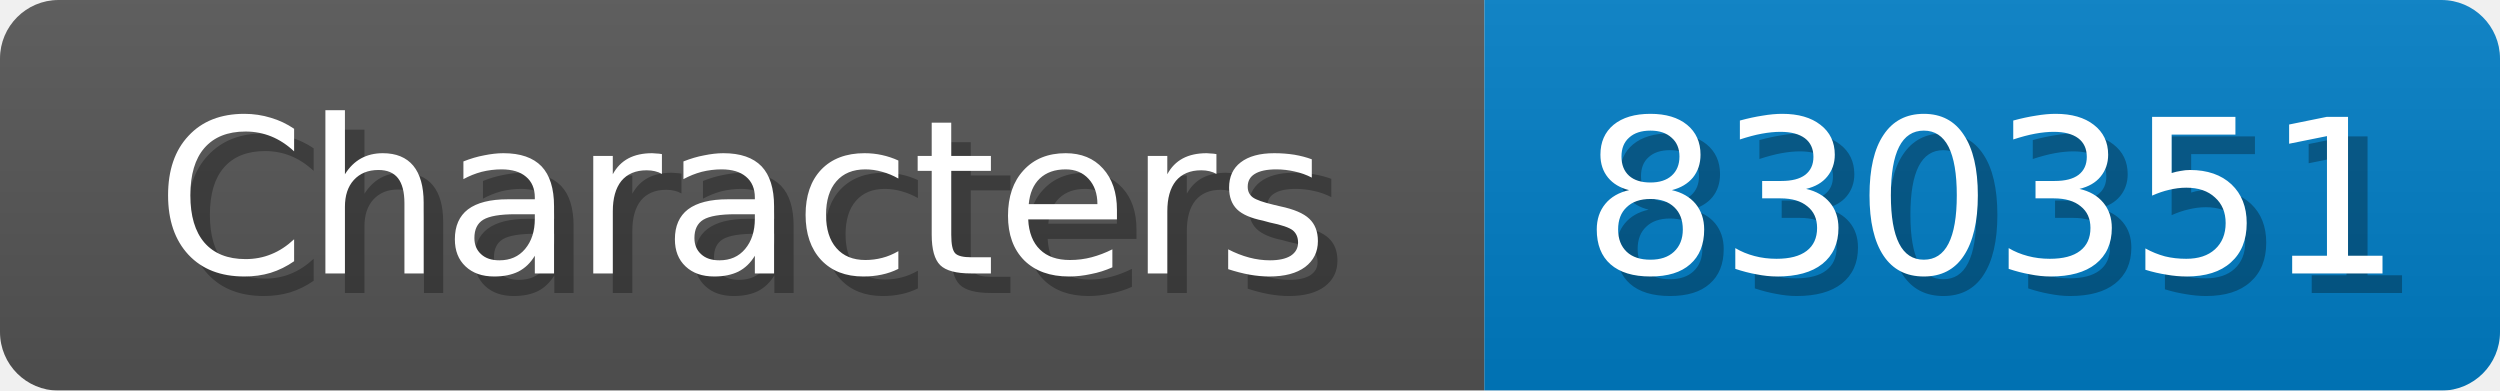
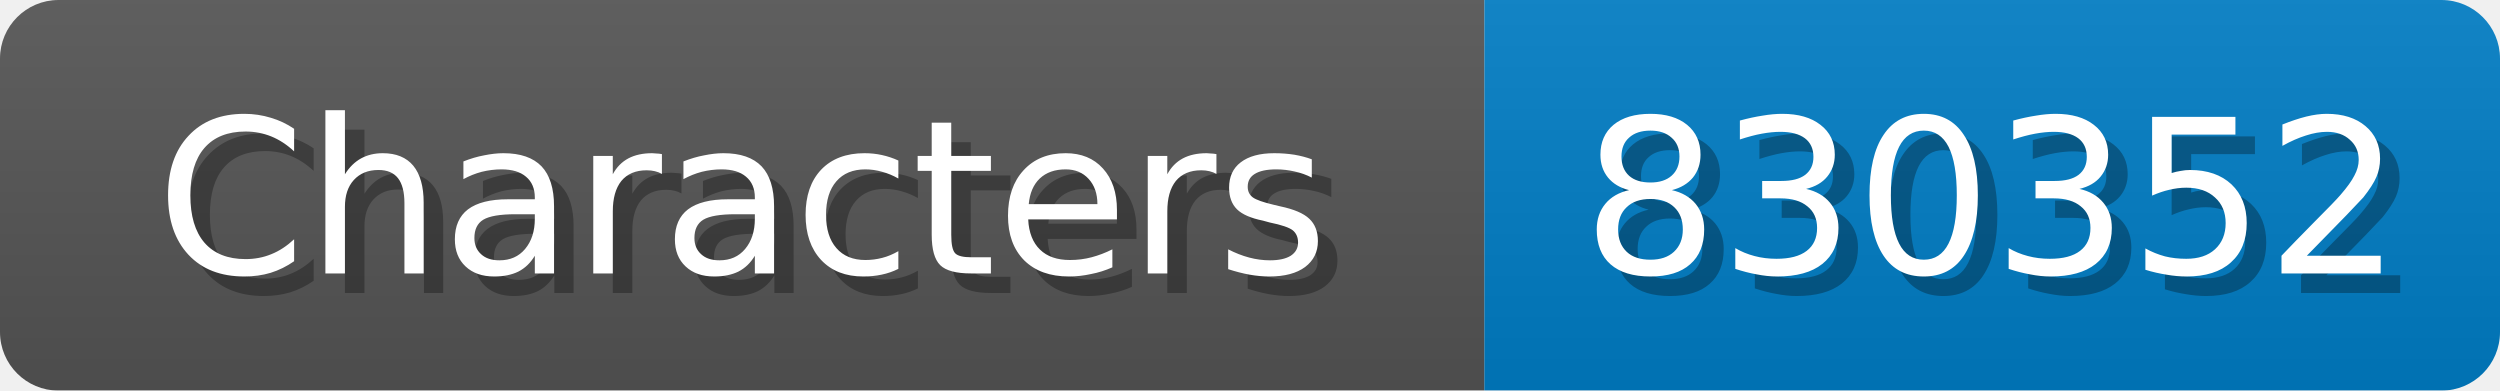
<svg xmlns="http://www.w3.org/2000/svg" width="128" height="20">
  <linearGradient id="b" x2="0" y2="100%">
    <stop offset="0" stop-color="#bbb" stop-opacity=".1" />
    <stop offset="1" stop-opacity=".1" />
  </linearGradient>
  <mask id="anybadge_1">
    <rect width="128" height="20" rx="3" fill="#fff" />
  </mask>
  <g mask="url(#anybadge_1)">
    <path fill="#555" d="M0 0h76v20H0z" />
    <path fill="#007ec6" d="M76 0h52v20H76z" />
    <path fill="url(#b)" d="M0 0h128v20H0z" />
  </g>
  <g fill="#fff" text-anchor="middle" font-family="DejaVu Sans,Verdana,Geneva,sans-serif" font-size="11">
    <text x="39.0" y="15" fill="#010101" fill-opacity=".3">Characters</text>
    <text x="38.0" y="14">Characters</text>
  </g>
  <g fill="#fff" text-anchor="middle" font-family="DejaVu Sans,Verdana,Geneva,sans-serif" font-size="11">
-     <text x="103.0" y="15" fill="#010101" fill-opacity=".3">830351</text>
-     <text x="102.0" y="14">830351</text>
+     <text x="103.0" y="15" fill="#010101" fill-opacity=".3">830352</text>
+     <text x="102.0" y="14">830352</text>
  </g>
</svg>
